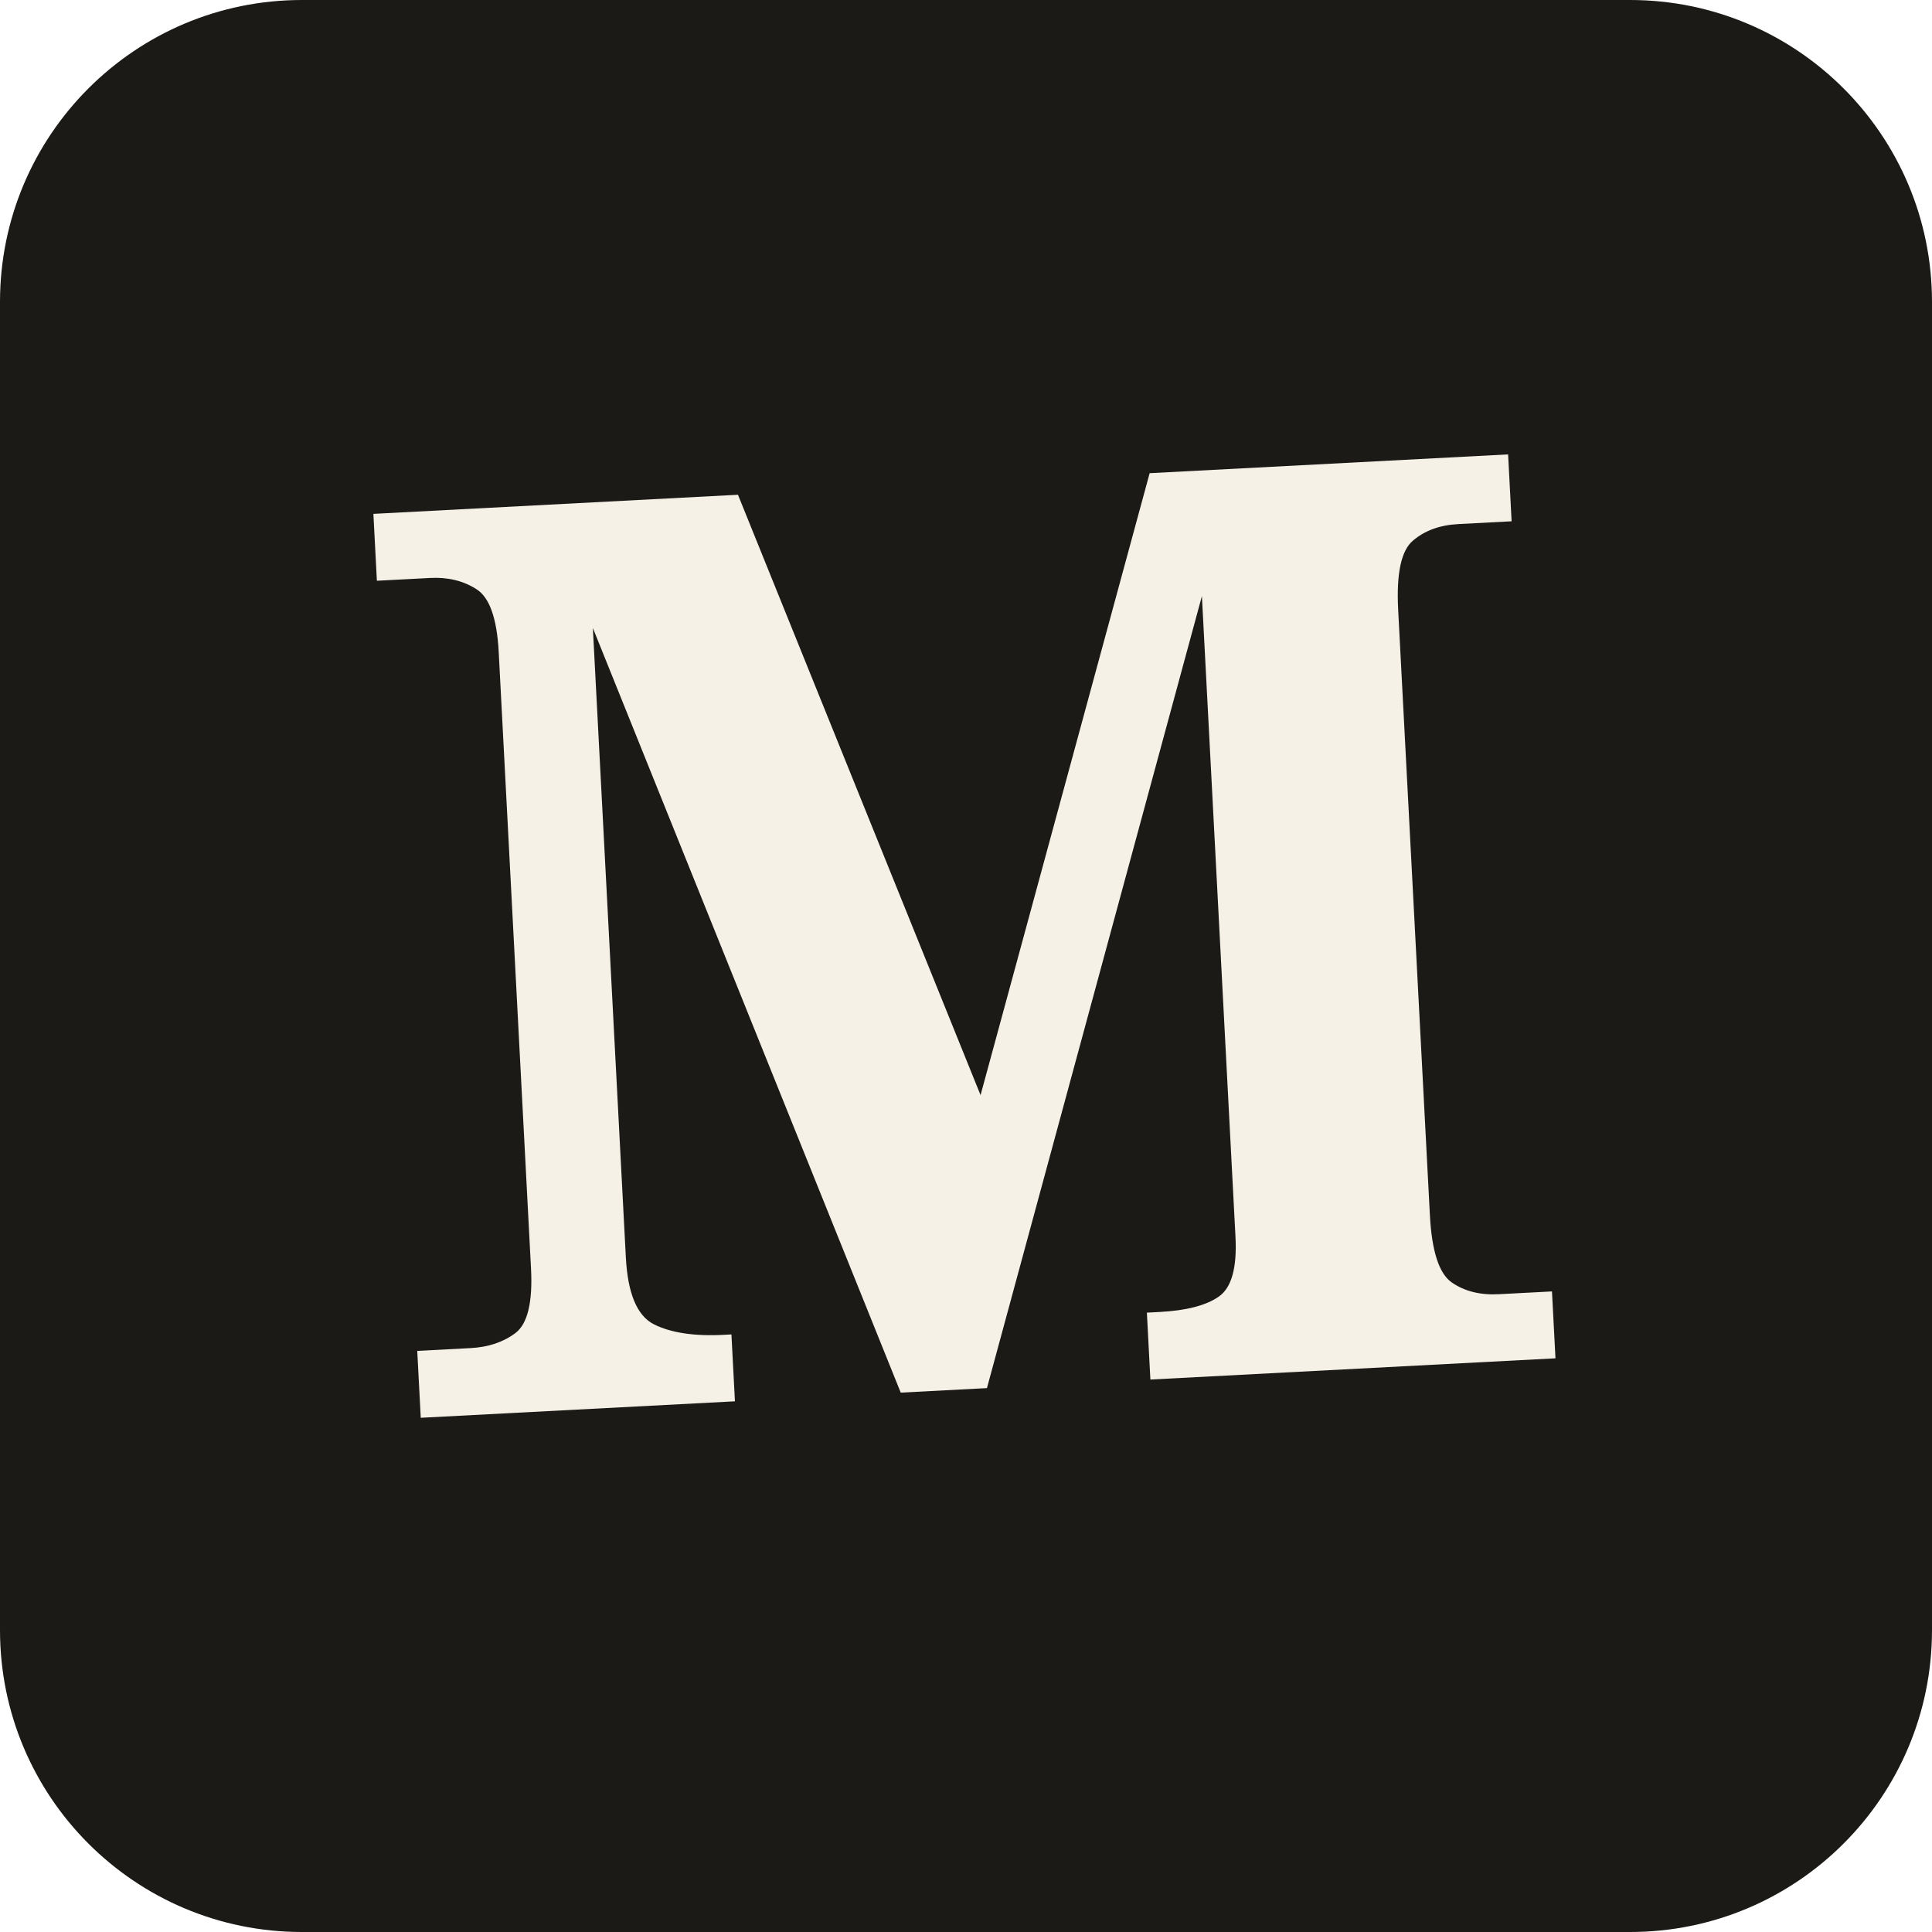
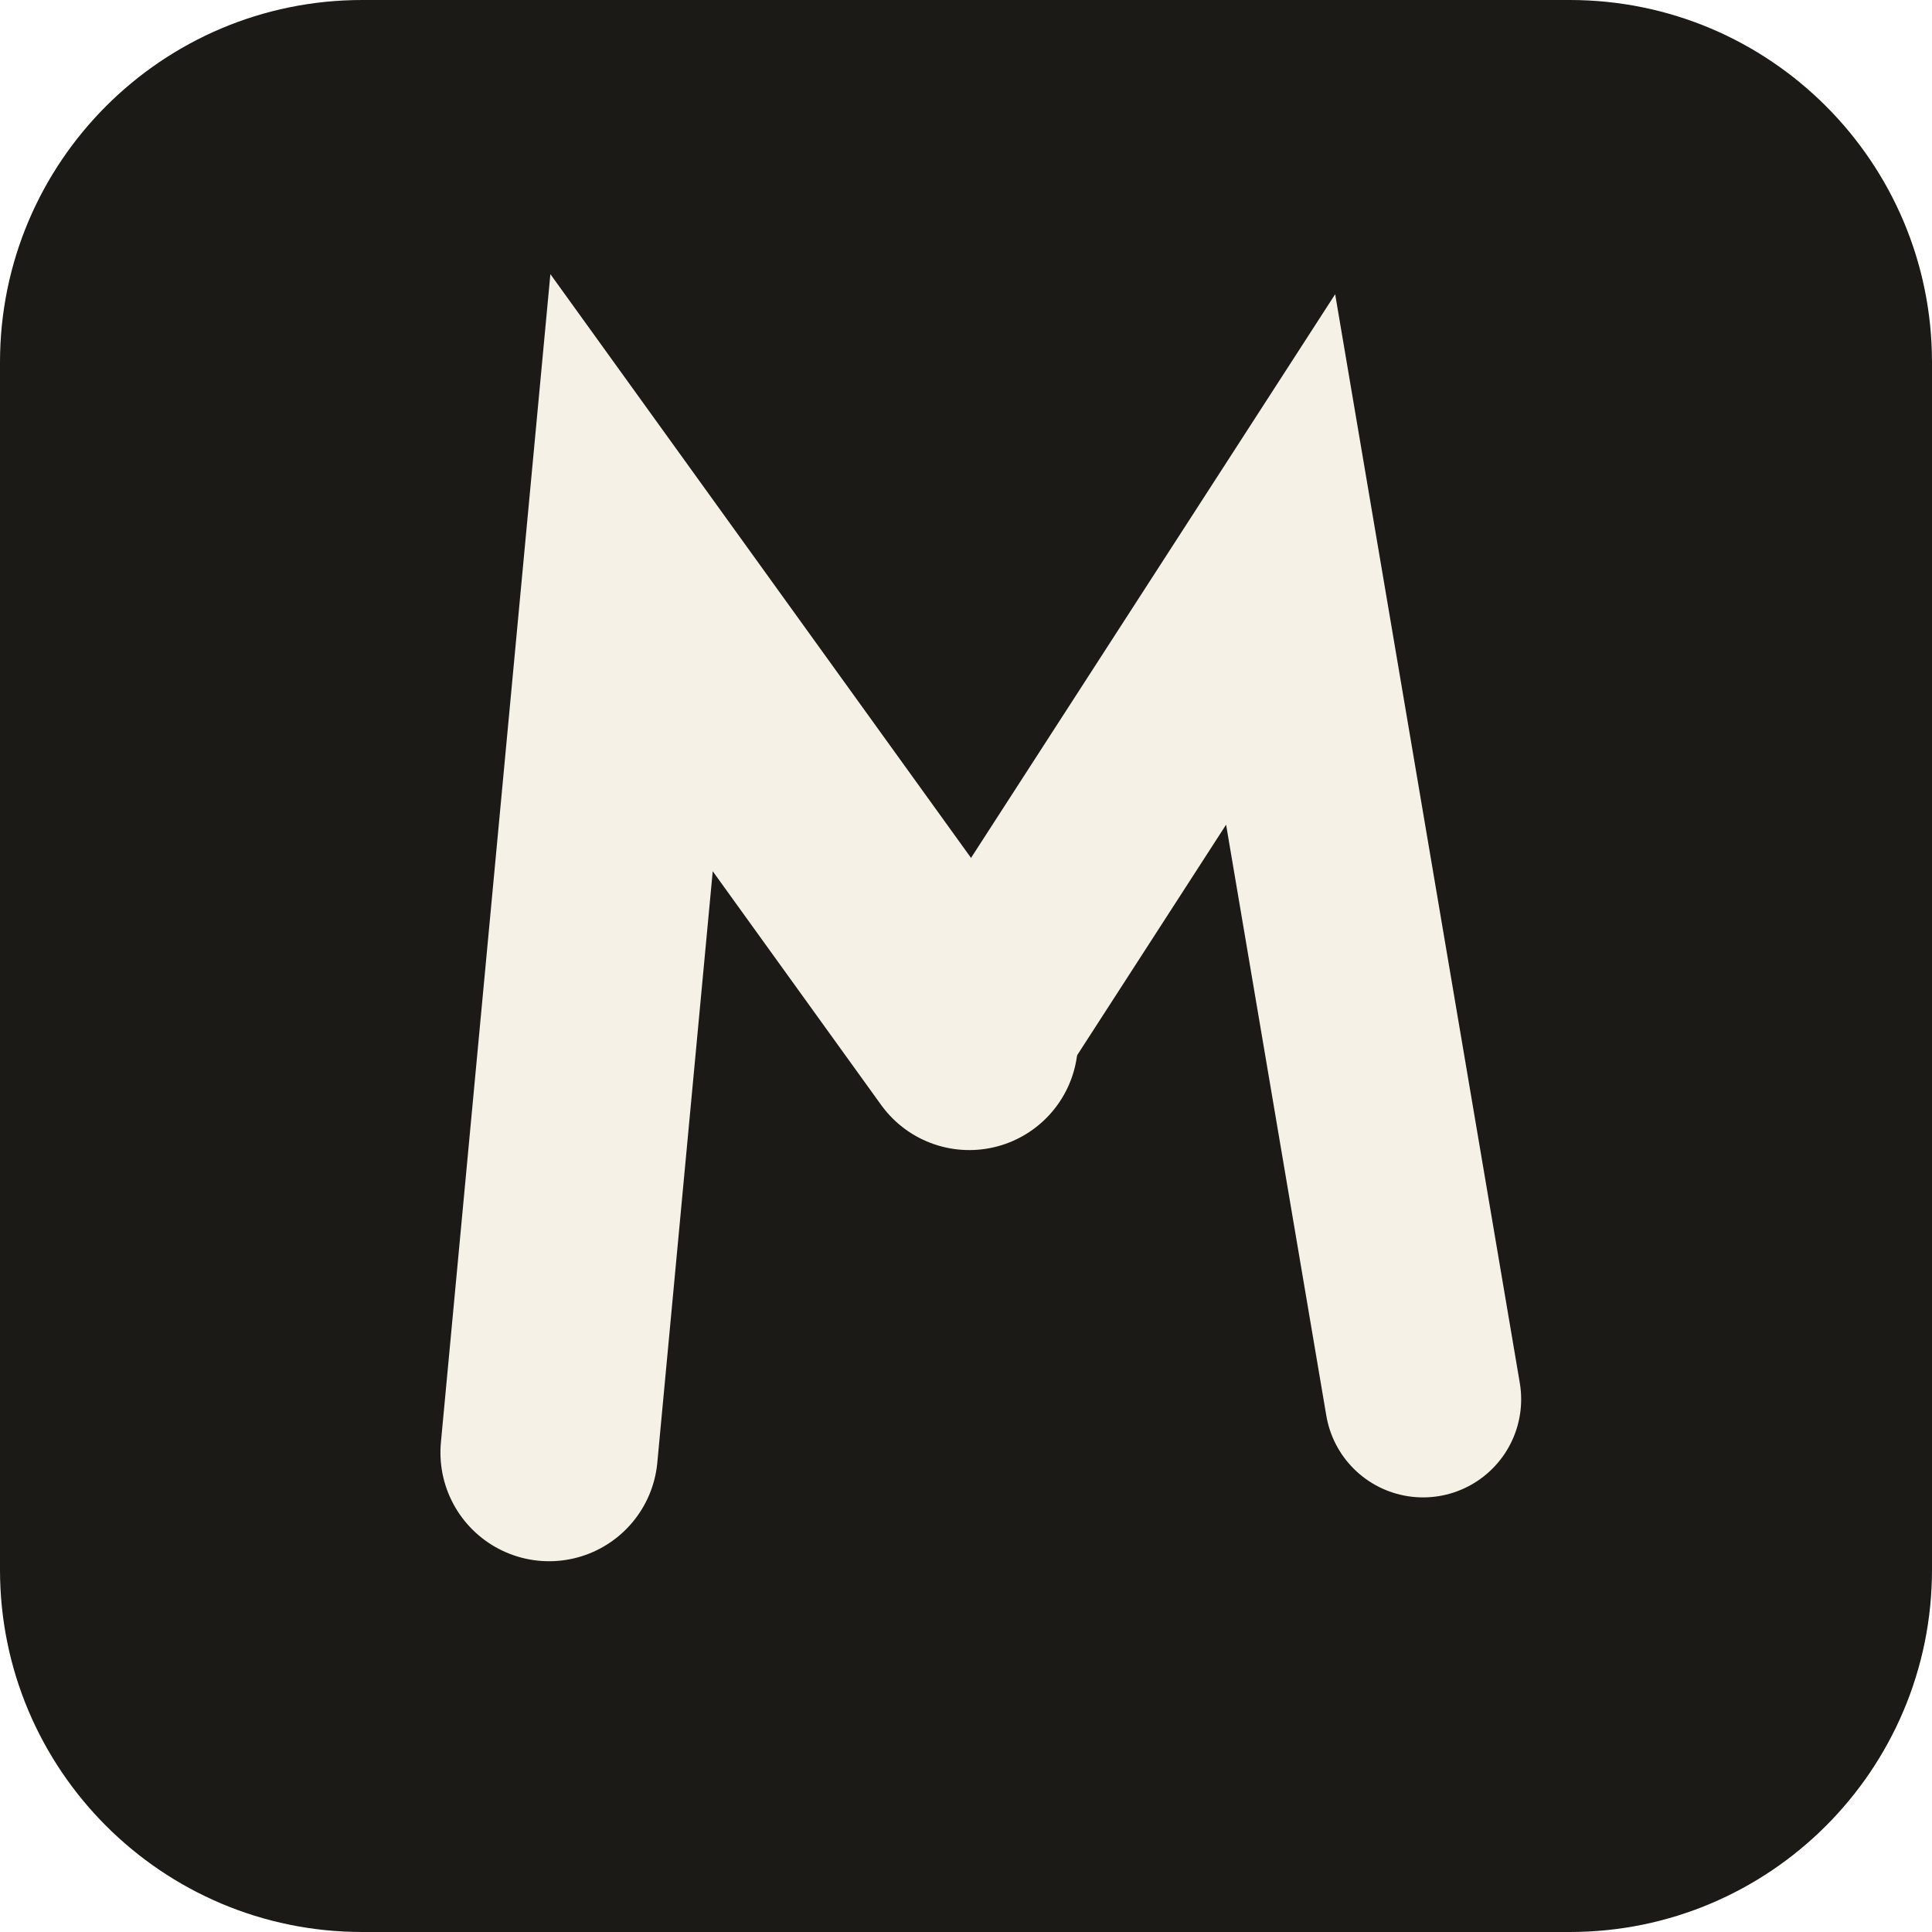
<svg xmlns="http://www.w3.org/2000/svg" viewBox="0 0 64 64">
-   <rect width="64" height="64" rx="10" fill="#1c1a17" />
-   <text x="32" y="46" font-family="Georgia, serif" font-weight="700" font-size="42" text-anchor="middle" fill="#f6f1e6" transform="rotate(-3 32 32)">M</text>
+   <rect width="64" height="64" rx="12" fill="#1c1a17" />
+   <g transform="rotate(-2.5 32 32)">
+     <path d="M17.5 47.5 L21.5 18.5 L32 34.5" fill="none" stroke="#f6f1e6" stroke-width="7.2" stroke-linecap="round" stroke-linejoin="miter" stroke-miterlimit="7" />
+     <path d="M32 34.5 L43 19 L46.5 47" fill="none" stroke="#f6f1e6" stroke-width="6.5" stroke-linecap="round" stroke-linejoin="miter" stroke-miterlimit="7" />
+   </g>
</svg>
